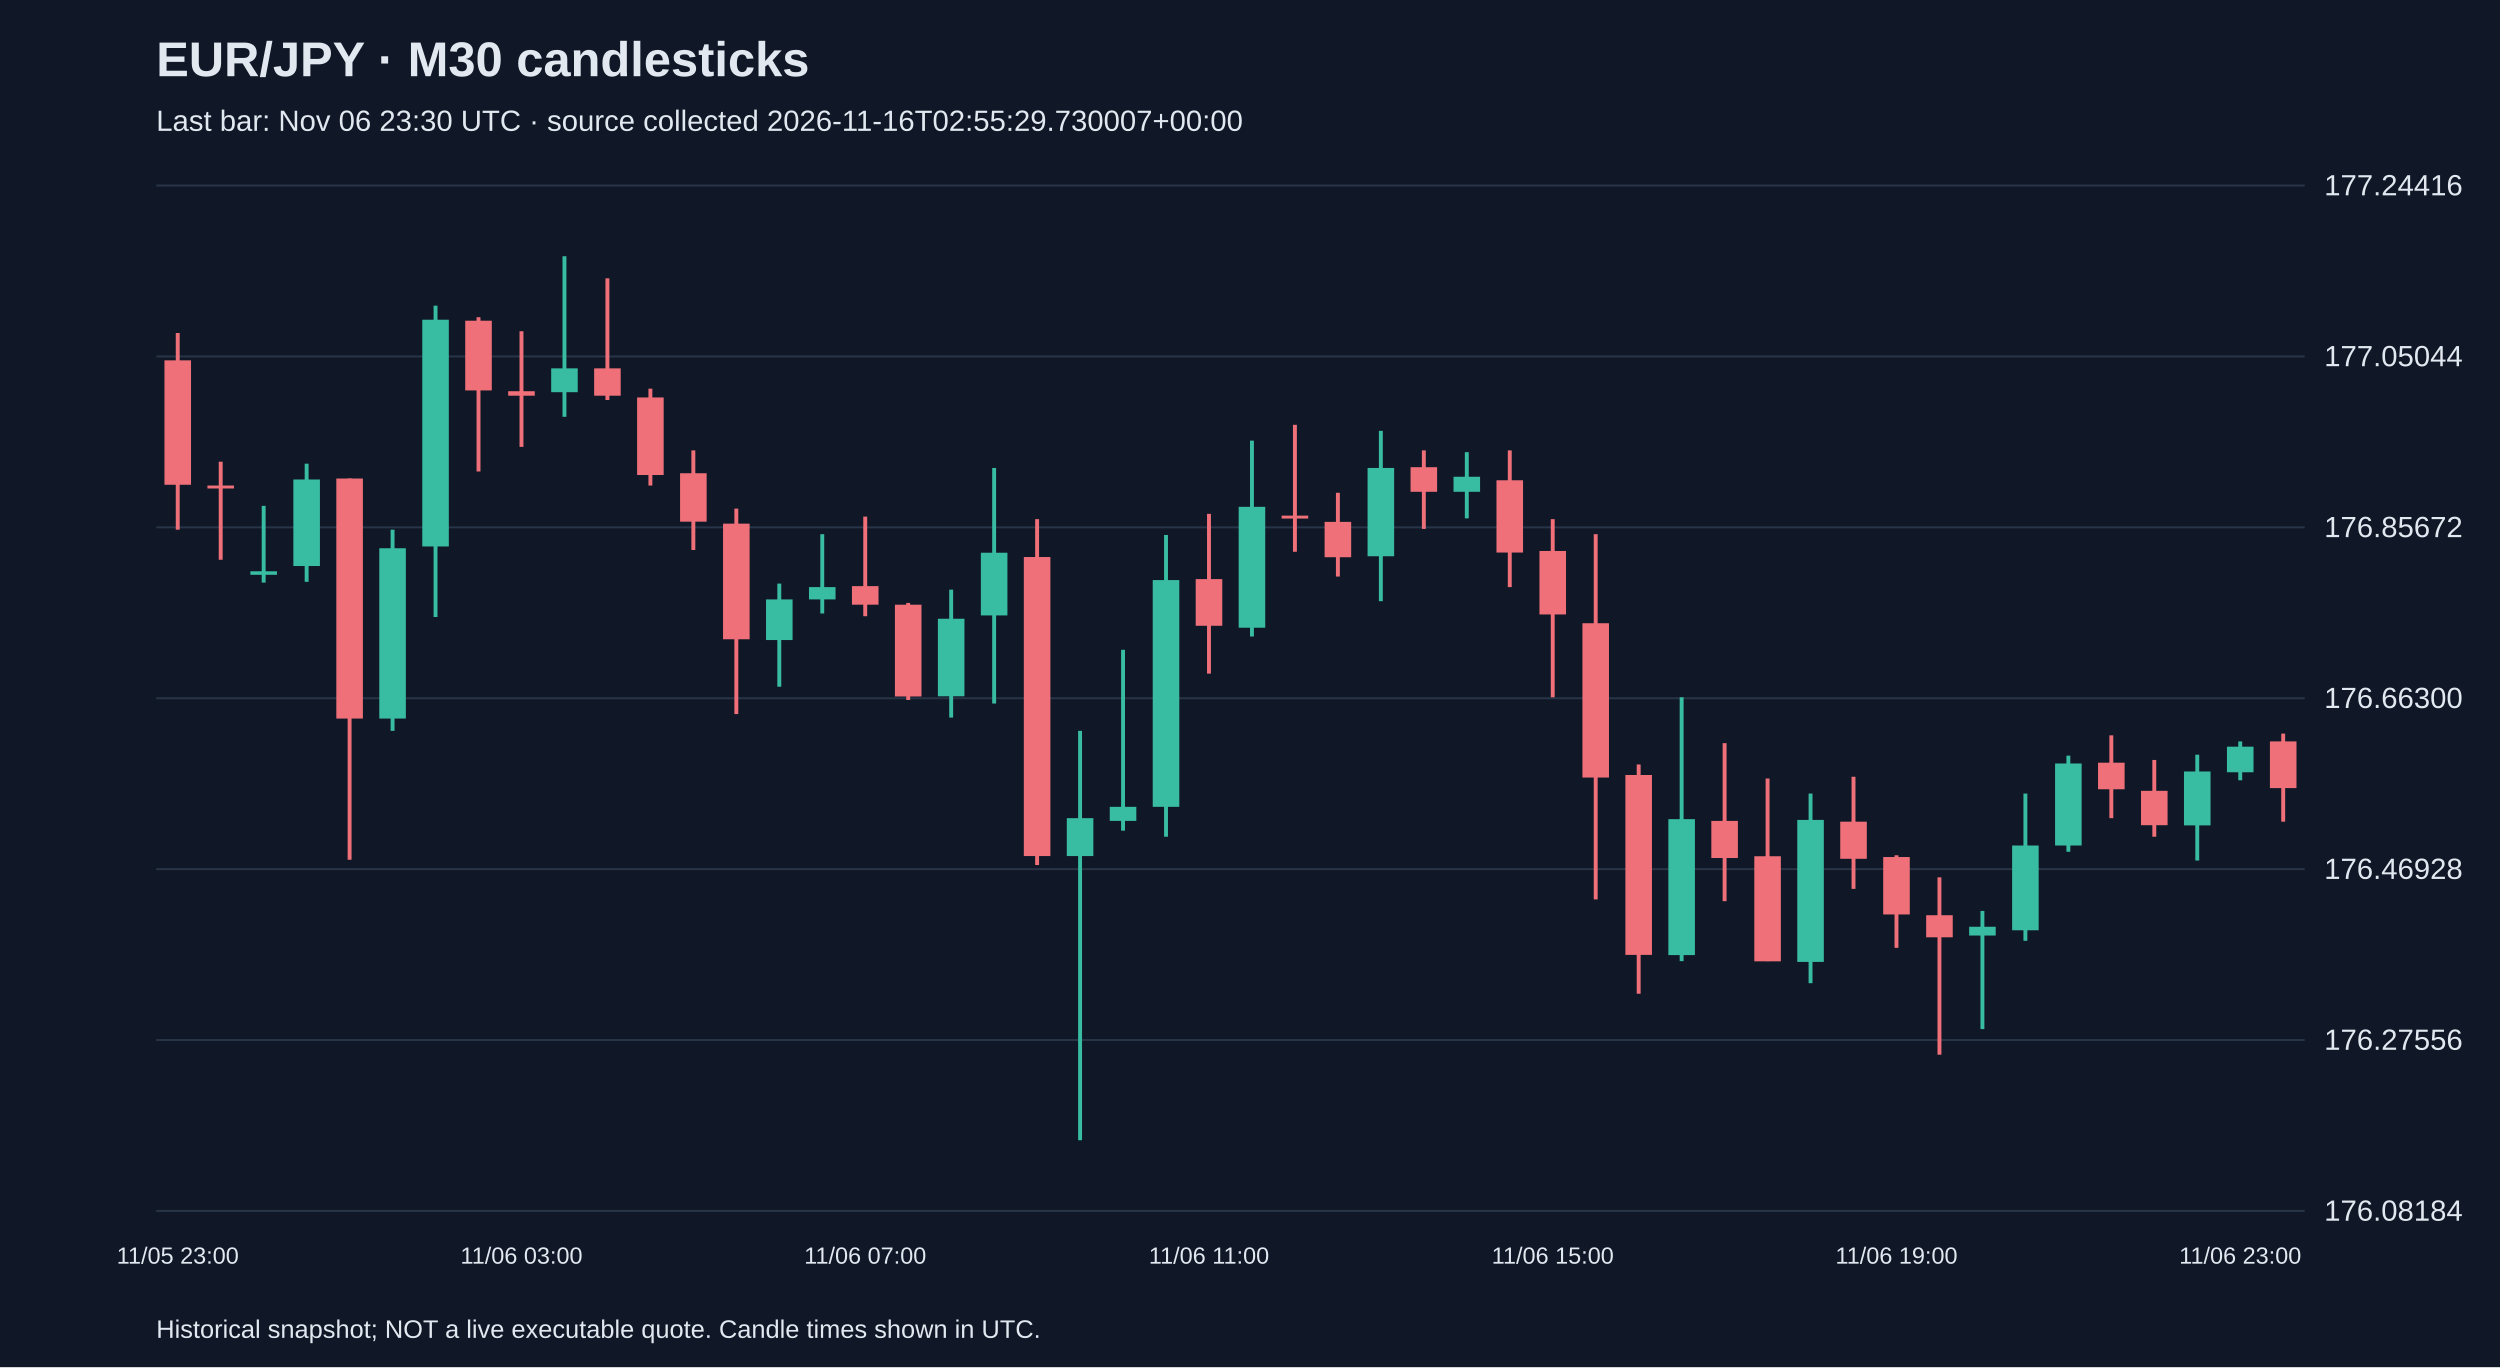
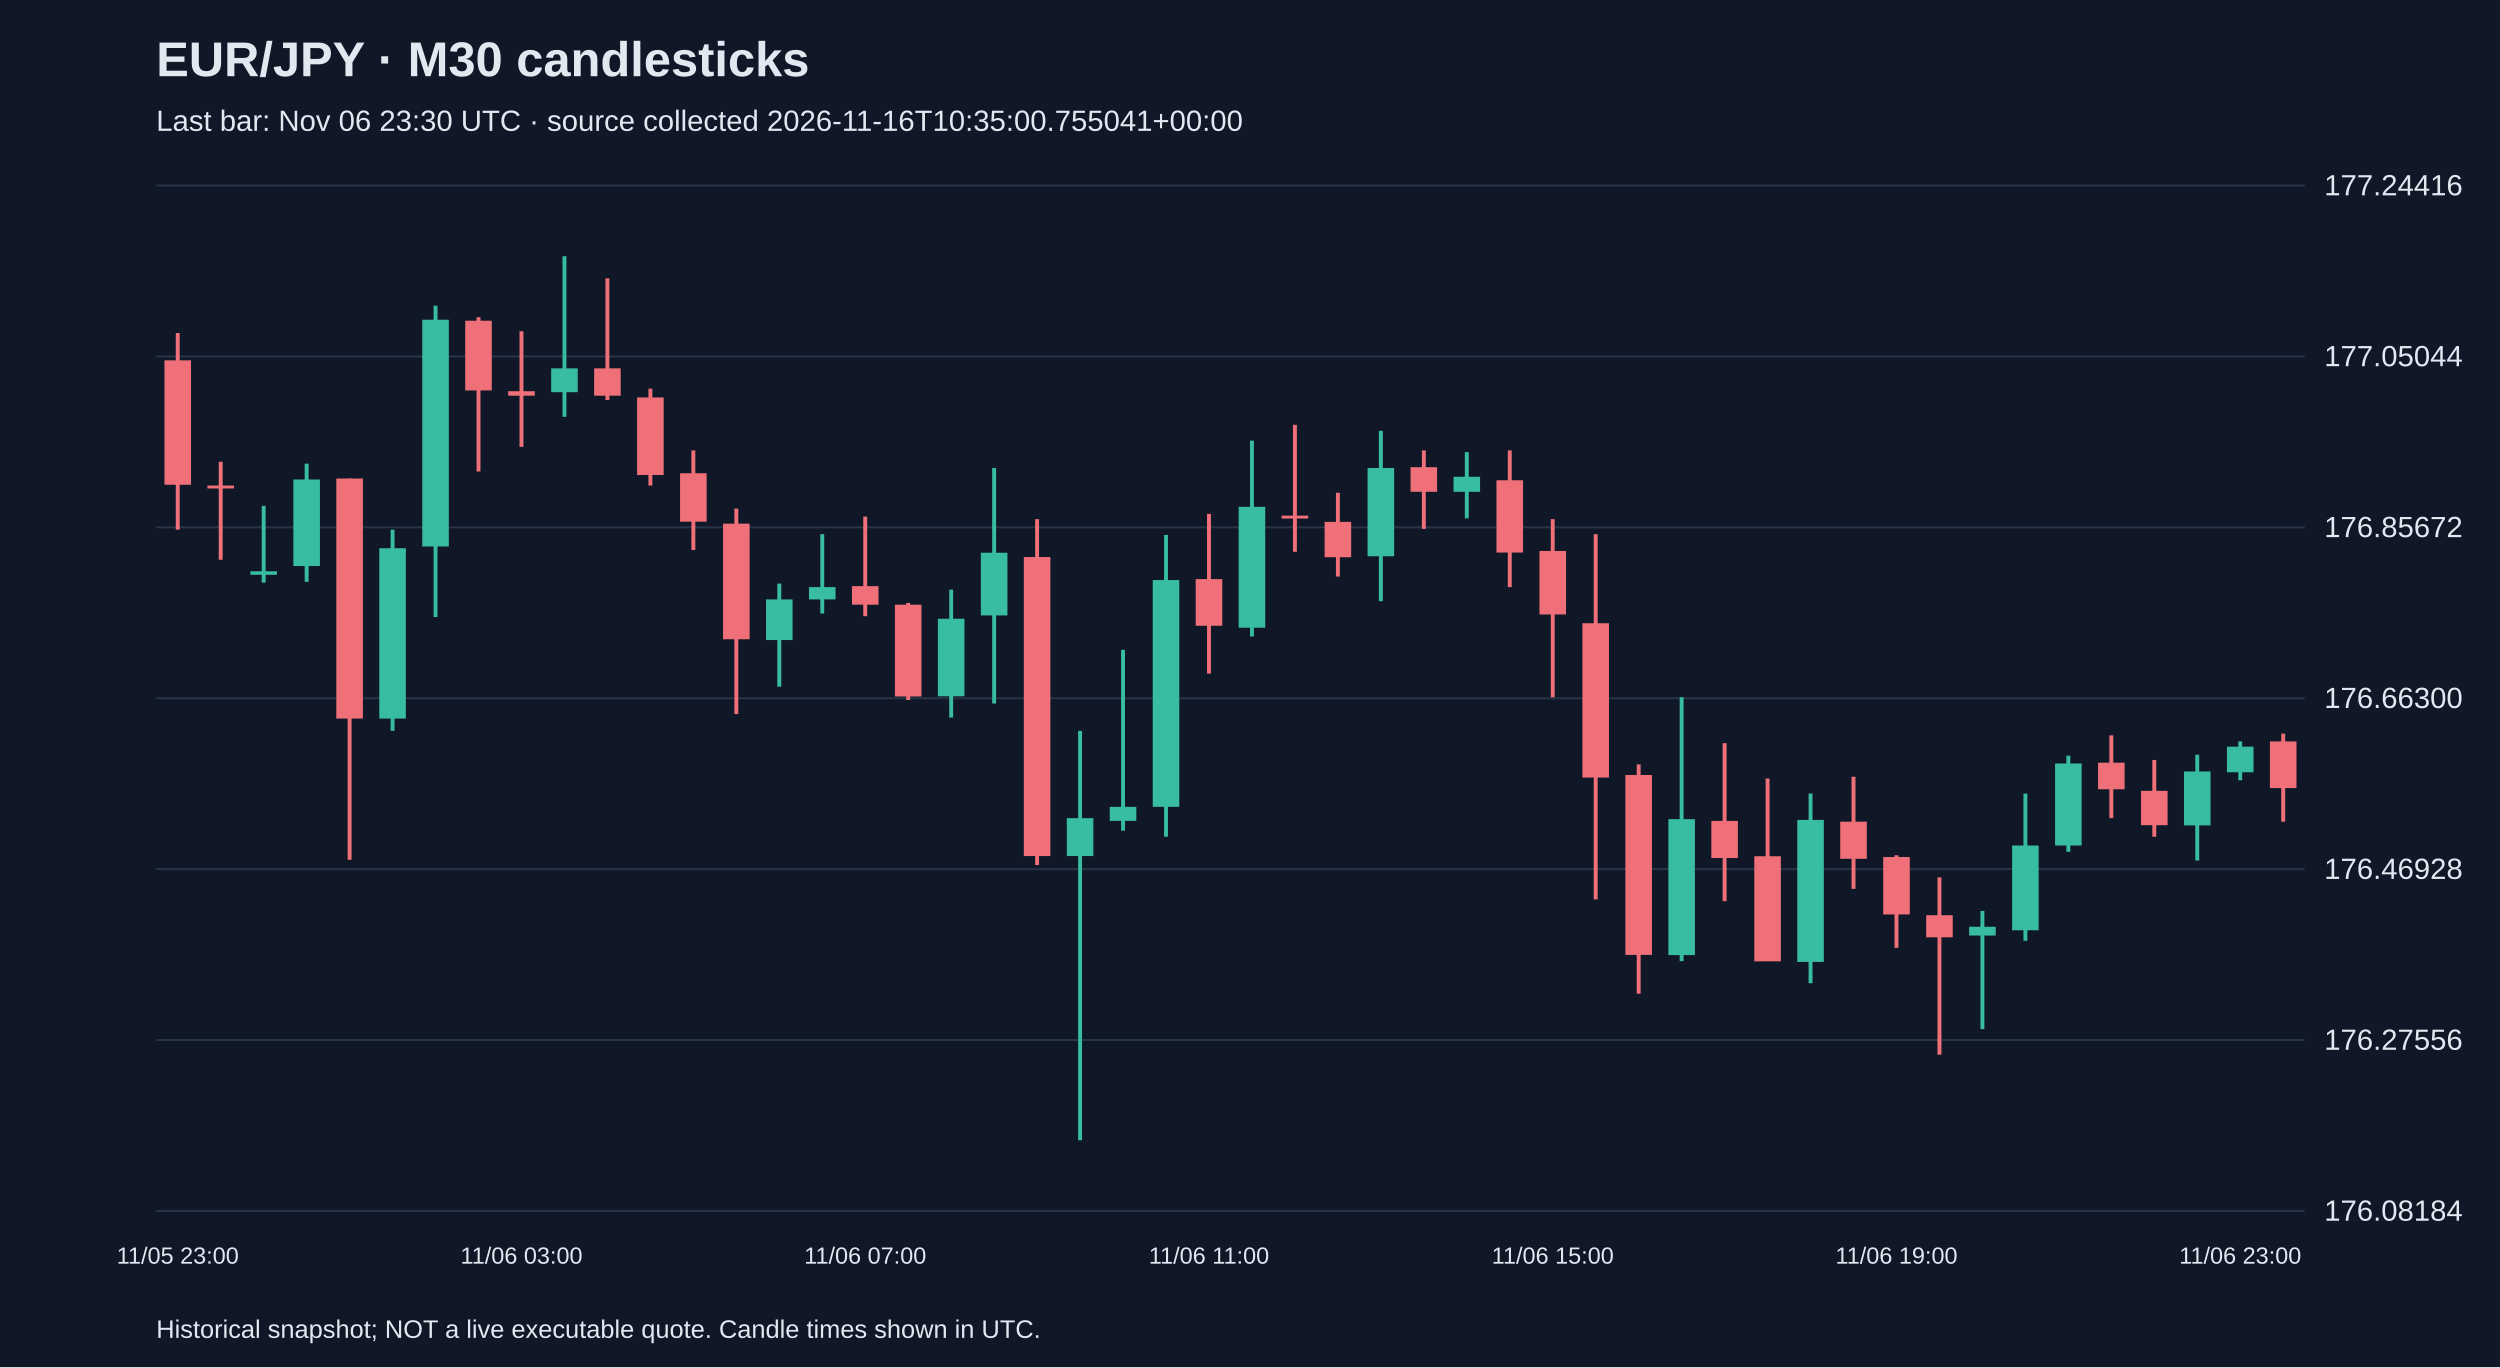
<svg xmlns="http://www.w3.org/2000/svg" viewBox="0 0 1280 700">
  <rect width="100%" height="100%" fill="#101827" />
  <style>text{font-family:Arial,sans-serif;fill:#e2e8f0}</style>
  <text x="80" y="39" font-size="25" font-weight="bold">EUR/JPY · M30 candlesticks</text>
-   <text x="80" y="67" font-size="15" fill="#a6b1c5">Last bar: Nov 06 23:30 UTC · source collected 2026-11-16T02:55:29.730007+00:00</text>
+   <text x="80" y="67" font-size="15" fill="#a6b1c5">Last bar: Nov 06 23:30 UTC · source collected 2026-11-16T10:35:00.755041+00:00</text>
  <line x1="80" y1="620.0" x2="1180" y2="620.0" stroke="#283548" />
  <text x="1190" y="625.0" font-size="15">176.08184</text>
  <line x1="80" y1="532.5" x2="1180" y2="532.5" stroke="#283548" />
  <text x="1190" y="537.5" font-size="15">176.27556</text>
  <line x1="80" y1="445.0" x2="1180" y2="445.0" stroke="#283548" />
  <text x="1190" y="450.0" font-size="15">176.46928</text>
  <line x1="80" y1="357.5" x2="1180" y2="357.5" stroke="#283548" />
  <text x="1190" y="362.5" font-size="15">176.66300</text>
  <line x1="80" y1="270.0" x2="1180" y2="270.0" stroke="#283548" />
  <text x="1190" y="275.0" font-size="15">176.85672</text>
  <line x1="80" y1="182.5" x2="1180" y2="182.5" stroke="#283548" />
  <text x="1190" y="187.5" font-size="15">177.05044</text>
  <line x1="80" y1="95.0" x2="1180" y2="95.0" stroke="#283548" />
  <text x="1190" y="100.0" font-size="15">177.24416</text>
  <line x1="91.0" y1="170.5" x2="91.0" y2="271.2" stroke="#f07079" stroke-width="2" />
  <rect x="84.2" y="184.5" width="13.6" height="63.7" fill="#f07079" />
  <text x="91.0" y="647" text-anchor="middle" font-size="12">11/05 23:00</text>
  <line x1="113.0" y1="236.4" x2="113.0" y2="286.6" stroke="#f07079" stroke-width="2" />
  <rect x="106.2" y="248.6" width="13.6" height="1.5" fill="#f07079" />
  <line x1="135.0" y1="259.0" x2="135.0" y2="298.3" stroke="#38bca2" stroke-width="2" />
  <rect x="128.2" y="292.5" width="13.6" height="1.8" fill="#38bca2" />
  <line x1="157.0" y1="237.4" x2="157.0" y2="297.9" stroke="#38bca2" stroke-width="2" />
  <rect x="150.2" y="245.5" width="13.6" height="44.3" fill="#38bca2" />
  <line x1="179.0" y1="245.0" x2="179.0" y2="440.2" stroke="#f07079" stroke-width="2" />
  <rect x="172.2" y="245.0" width="13.6" height="122.9" fill="#f07079" />
  <line x1="201.0" y1="271.2" x2="201.0" y2="374.2" stroke="#38bca2" stroke-width="2" />
  <rect x="194.2" y="280.7" width="13.6" height="87.2" fill="#38bca2" />
  <line x1="223.0" y1="156.5" x2="223.0" y2="315.9" stroke="#38bca2" stroke-width="2" />
  <rect x="216.2" y="163.7" width="13.6" height="116.1" fill="#38bca2" />
  <line x1="245.0" y1="162.4" x2="245.0" y2="241.4" stroke="#f07079" stroke-width="2" />
  <rect x="238.2" y="164.2" width="13.6" height="35.7" fill="#f07079" />
  <line x1="267.0" y1="169.6" x2="267.0" y2="228.8" stroke="#f07079" stroke-width="2" />
  <rect x="260.2" y="200.3" width="13.6" height="2.3" fill="#f07079" />
  <text x="267.0" y="647" text-anchor="middle" font-size="12">11/06 03:00</text>
  <line x1="289.0" y1="131.2" x2="289.0" y2="213.4" stroke="#38bca2" stroke-width="2" />
  <rect x="282.2" y="188.6" width="13.6" height="12.2" fill="#38bca2" />
  <line x1="311.0" y1="142.5" x2="311.0" y2="204.8" stroke="#f07079" stroke-width="2" />
  <rect x="304.2" y="188.6" width="13.6" height="14.0" fill="#f07079" />
  <line x1="333.0" y1="199.0" x2="333.0" y2="248.6" stroke="#f07079" stroke-width="2" />
  <rect x="326.2" y="203.5" width="13.6" height="39.7" fill="#f07079" />
  <line x1="355.0" y1="230.6" x2="355.0" y2="281.6" stroke="#f07079" stroke-width="2" />
  <rect x="348.2" y="242.3" width="13.6" height="24.8" fill="#f07079" />
  <line x1="377.0" y1="260.4" x2="377.0" y2="365.6" stroke="#f07079" stroke-width="2" />
  <rect x="370.2" y="268.1" width="13.6" height="59.2" fill="#f07079" />
  <line x1="399.0" y1="298.8" x2="399.0" y2="351.6" stroke="#38bca2" stroke-width="2" />
  <rect x="392.2" y="306.9" width="13.6" height="20.8" fill="#38bca2" />
  <line x1="421.0" y1="273.5" x2="421.0" y2="314.1" stroke="#38bca2" stroke-width="2" />
  <rect x="414.2" y="300.6" width="13.6" height="6.3" fill="#38bca2" />
  <line x1="443.0" y1="264.5" x2="443.0" y2="315.5" stroke="#f07079" stroke-width="2" />
  <rect x="436.2" y="300.1" width="13.6" height="9.5" fill="#f07079" />
  <text x="443.0" y="647" text-anchor="middle" font-size="12">11/06 07:00</text>
  <line x1="465.0" y1="308.7" x2="465.0" y2="358.4" stroke="#f07079" stroke-width="2" />
  <rect x="458.2" y="309.6" width="13.6" height="47.0" fill="#f07079" />
  <line x1="487.0" y1="301.9" x2="487.0" y2="367.4" stroke="#38bca2" stroke-width="2" />
  <rect x="480.2" y="316.8" width="13.6" height="39.7" fill="#38bca2" />
  <line x1="509.0" y1="239.6" x2="509.0" y2="360.2" stroke="#38bca2" stroke-width="2" />
  <rect x="502.2" y="283.0" width="13.6" height="32.1" fill="#38bca2" />
  <line x1="531.0" y1="265.8" x2="531.0" y2="442.9" stroke="#f07079" stroke-width="2" />
  <rect x="524.2" y="285.2" width="13.6" height="153.1" fill="#f07079" />
  <line x1="553.0" y1="374.2" x2="553.0" y2="583.8" stroke="#38bca2" stroke-width="2" />
  <rect x="546.2" y="418.9" width="13.6" height="19.4" fill="#38bca2" />
  <line x1="575.0" y1="332.7" x2="575.0" y2="425.3" stroke="#38bca2" stroke-width="2" />
  <rect x="568.2" y="413.1" width="13.6" height="7.2" fill="#38bca2" />
  <line x1="597.0" y1="273.9" x2="597.0" y2="428.4" stroke="#38bca2" stroke-width="2" />
  <rect x="590.2" y="297.0" width="13.6" height="116.1" fill="#38bca2" />
  <line x1="619.0" y1="263.1" x2="619.0" y2="344.9" stroke="#f07079" stroke-width="2" />
  <rect x="612.2" y="296.5" width="13.6" height="23.9" fill="#f07079" />
  <text x="619.0" y="647" text-anchor="middle" font-size="12">11/06 11:00</text>
  <line x1="641.0" y1="225.6" x2="641.0" y2="325.9" stroke="#38bca2" stroke-width="2" />
  <rect x="634.2" y="259.5" width="13.6" height="61.9" fill="#38bca2" />
  <line x1="663.0" y1="217.5" x2="663.0" y2="282.5" stroke="#f07079" stroke-width="2" />
  <rect x="656.2" y="264.0" width="13.6" height="1.5" fill="#f07079" />
  <line x1="685.0" y1="252.3" x2="685.0" y2="295.2" stroke="#f07079" stroke-width="2" />
  <rect x="678.2" y="267.2" width="13.6" height="18.1" fill="#f07079" />
  <line x1="707.0" y1="220.6" x2="707.0" y2="307.8" stroke="#38bca2" stroke-width="2" />
  <rect x="700.2" y="239.6" width="13.6" height="45.2" fill="#38bca2" />
  <line x1="729.0" y1="230.6" x2="729.0" y2="270.8" stroke="#f07079" stroke-width="2" />
  <rect x="722.2" y="239.2" width="13.6" height="12.6" fill="#f07079" />
  <line x1="751.0" y1="231.5" x2="751.0" y2="265.4" stroke="#38bca2" stroke-width="2" />
  <rect x="744.2" y="244.1" width="13.6" height="7.7" fill="#38bca2" />
  <line x1="773.0" y1="230.6" x2="773.0" y2="300.6" stroke="#f07079" stroke-width="2" />
  <rect x="766.2" y="245.9" width="13.6" height="37.0" fill="#f07079" />
  <line x1="795.0" y1="265.8" x2="795.0" y2="357.0" stroke="#f07079" stroke-width="2" />
  <rect x="788.2" y="282.1" width="13.6" height="32.5" fill="#f07079" />
  <text x="795.0" y="647" text-anchor="middle" font-size="12">11/06 15:00</text>
  <line x1="817.0" y1="273.5" x2="817.0" y2="460.5" stroke="#f07079" stroke-width="2" />
  <rect x="810.2" y="319.1" width="13.6" height="79.0" fill="#f07079" />
  <line x1="839.0" y1="391.4" x2="839.0" y2="508.8" stroke="#f07079" stroke-width="2" />
  <rect x="832.2" y="396.8" width="13.6" height="92.1" fill="#f07079" />
  <line x1="861.0" y1="357.0" x2="861.0" y2="492.1" stroke="#38bca2" stroke-width="2" />
  <rect x="854.2" y="419.4" width="13.6" height="69.6" fill="#38bca2" />
  <line x1="883.0" y1="380.5" x2="883.0" y2="461.4" stroke="#f07079" stroke-width="2" />
  <rect x="876.2" y="420.3" width="13.6" height="19.0" fill="#f07079" />
  <line x1="905.0" y1="398.6" x2="905.0" y2="492.1" stroke="#f07079" stroke-width="2" />
  <rect x="898.2" y="438.4" width="13.6" height="53.8" fill="#f07079" />
  <line x1="927.0" y1="406.3" x2="927.0" y2="503.4" stroke="#38bca2" stroke-width="2" />
  <rect x="920.2" y="419.8" width="13.6" height="72.7" fill="#38bca2" />
  <line x1="949.0" y1="397.7" x2="949.0" y2="455.1" stroke="#f07079" stroke-width="2" />
  <rect x="942.2" y="420.7" width="13.6" height="19.0" fill="#f07079" />
  <line x1="971.0" y1="437.9" x2="971.0" y2="485.3" stroke="#f07079" stroke-width="2" />
  <rect x="964.2" y="438.8" width="13.6" height="29.4" fill="#f07079" />
  <text x="971.0" y="647" text-anchor="middle" font-size="12">11/06 19:00</text>
  <line x1="993.0" y1="449.2" x2="993.0" y2="540.0" stroke="#f07079" stroke-width="2" />
  <rect x="986.2" y="468.6" width="13.6" height="11.3" fill="#f07079" />
  <line x1="1015.0" y1="466.4" x2="1015.0" y2="526.9" stroke="#38bca2" stroke-width="2" />
  <rect x="1008.2" y="474.5" width="13.6" height="4.5" fill="#38bca2" />
  <line x1="1037.0" y1="406.3" x2="1037.0" y2="481.7" stroke="#38bca2" stroke-width="2" />
  <rect x="1030.2" y="432.9" width="13.6" height="43.4" fill="#38bca2" />
  <line x1="1059.0" y1="386.9" x2="1059.0" y2="436.1" stroke="#38bca2" stroke-width="2" />
  <rect x="1052.2" y="390.9" width="13.6" height="42.0" fill="#38bca2" />
  <line x1="1081.0" y1="376.5" x2="1081.0" y2="418.9" stroke="#f07079" stroke-width="2" />
  <rect x="1074.2" y="390.5" width="13.6" height="13.6" fill="#f07079" />
  <line x1="1103.0" y1="389.1" x2="1103.0" y2="428.4" stroke="#f07079" stroke-width="2" />
  <rect x="1096.2" y="404.9" width="13.6" height="17.6" fill="#f07079" />
  <line x1="1125.0" y1="386.4" x2="1125.0" y2="440.6" stroke="#38bca2" stroke-width="2" />
  <rect x="1118.2" y="395.0" width="13.6" height="27.6" fill="#38bca2" />
  <line x1="1147.0" y1="379.6" x2="1147.0" y2="399.5" stroke="#38bca2" stroke-width="2" />
  <rect x="1140.2" y="382.3" width="13.6" height="13.1" fill="#38bca2" />
  <text x="1147.0" y="647" text-anchor="middle" font-size="12">11/06 23:00</text>
  <line x1="1169.0" y1="375.6" x2="1169.0" y2="420.7" stroke="#f07079" stroke-width="2" />
  <rect x="1162.2" y="379.6" width="13.6" height="23.9" fill="#f07079" />
  <text x="80" y="685" font-size="13">Historical snapshot; NOT a live executable quote. Candle times shown in UTC.</text>
</svg>
